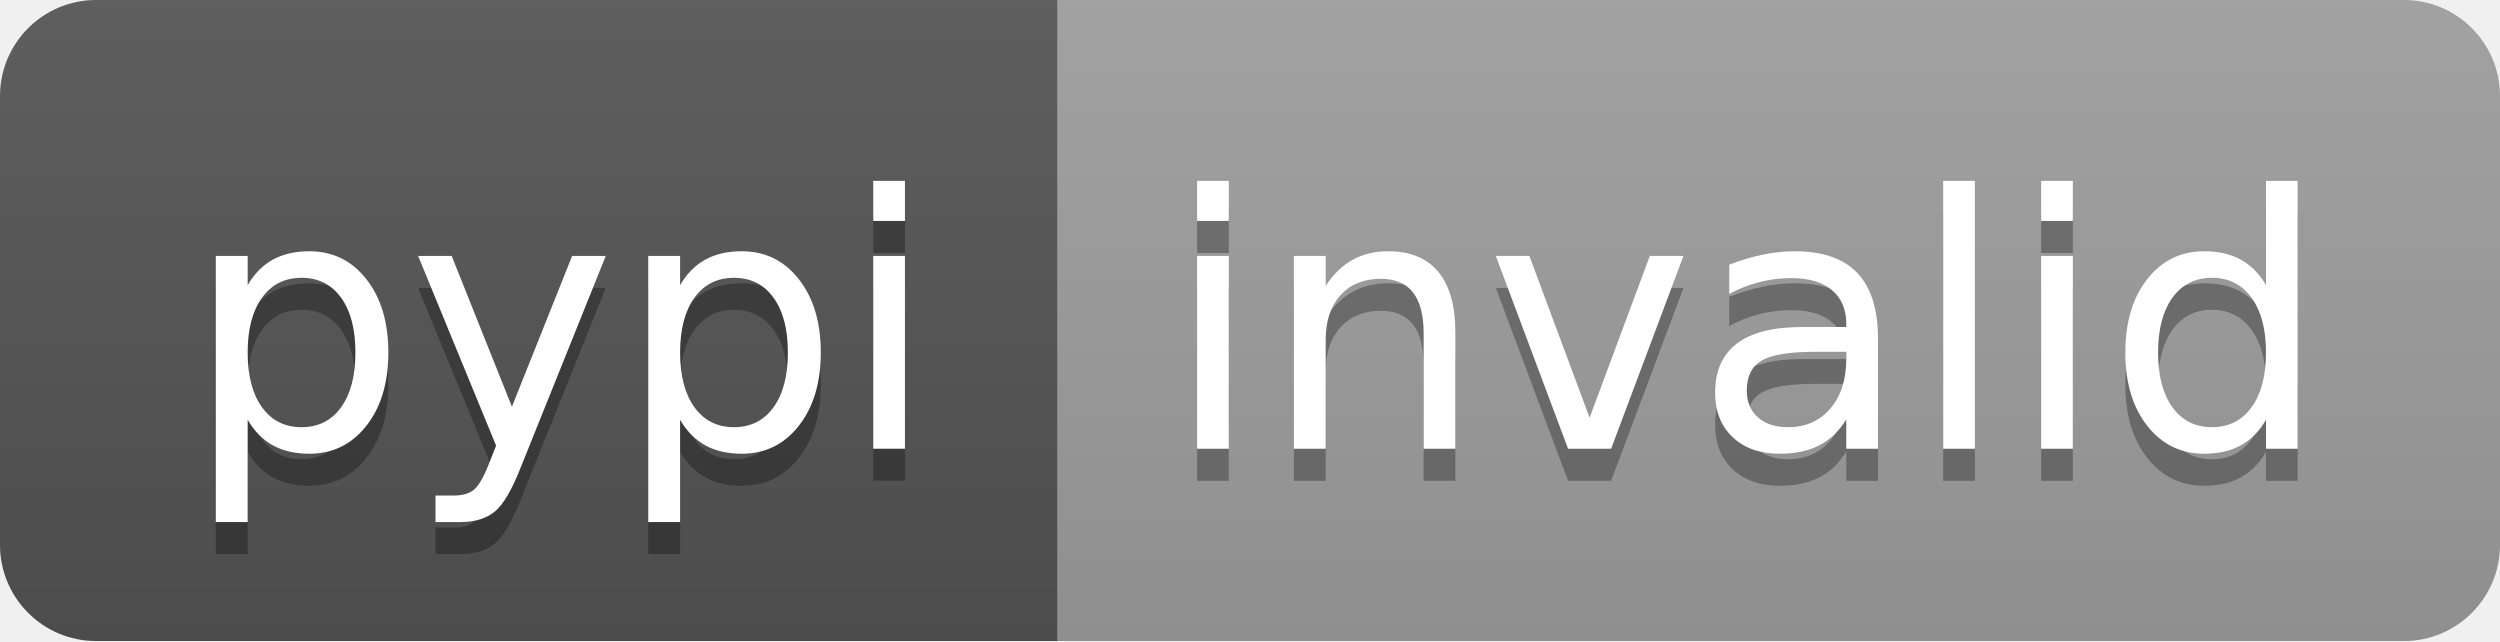
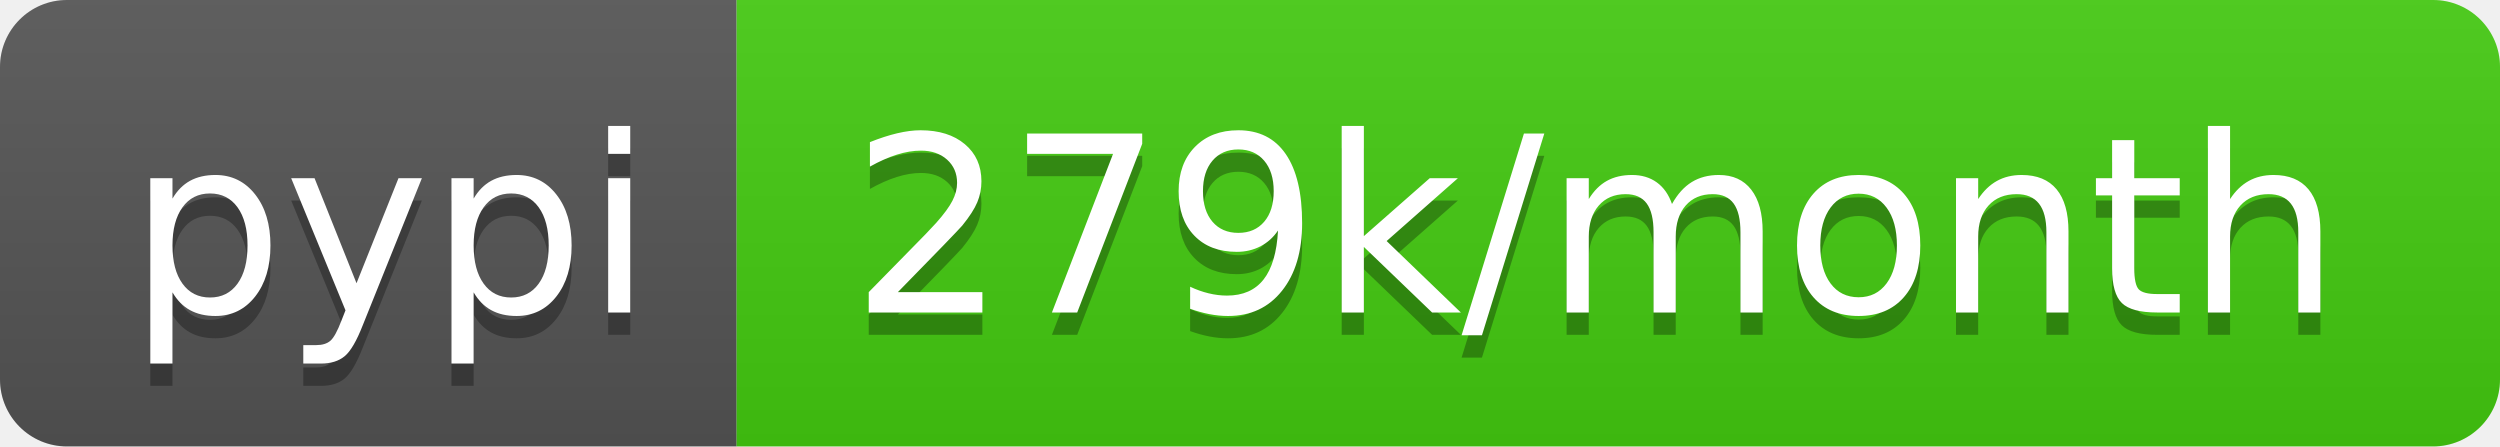
- <svg xmlns="http://www.w3.org/2000/svg" width="78" height="20" role="img" aria-label="pypi: invalid">
+ <svg xmlns="http://www.w3.org/2000/svg" width="112" height="20" role="img" aria-label="pypi: 279k/month">
  <linearGradient id="s" x2="0" y2="100%">
    <stop offset="0" stop-color="#bbb" stop-opacity=".1" />
    <stop offset="1" stop-opacity=".1" />
  </linearGradient>
  <clipPath id="r">
-     <rect width="78" height="20" rx="3" fill="#fff" />
+     <rect width="112" height="20" rx="3" fill="#fff" />
  </clipPath>
  <g clip-path="url(#r)">
    <rect width="33" height="20" fill="#555" />
-     <rect x="33" width="45" height="20" fill="#9f9f9f" />
-     <rect width="78" height="20" fill="url(#s)" />
+     <rect x="33" width="79" height="20" fill="#4c1" />
+     <rect width="112" height="20" fill="url(#s)" />
  </g>
  <g fill="#fff" text-anchor="middle" font-family="Verdana,Geneva,DejaVu Sans,sans-serif" text-rendering="geometricPrecision" font-size="110">
    <text aria-hidden="true" x="175" y="150" fill="#010101" fill-opacity=".3" transform="scale(.1)" textLength="230">pypi</text>
    <text x="175" y="140" transform="scale(.1)" fill="#fff" textLength="230">pypi</text>
-     <text aria-hidden="true" x="545" y="150" fill="#010101" fill-opacity=".3" transform="scale(.1)" textLength="350">invalid</text>
-     <text x="545" y="140" transform="scale(.1)" fill="#fff" textLength="350">invalid</text>
+     <text aria-hidden="true" x="715" y="150" fill="#010101" fill-opacity=".3" transform="scale(.1)" textLength="690">279k/month</text>
+     <text x="715" y="140" transform="scale(.1)" fill="#fff" textLength="690">279k/month</text>
  </g>
</svg>
